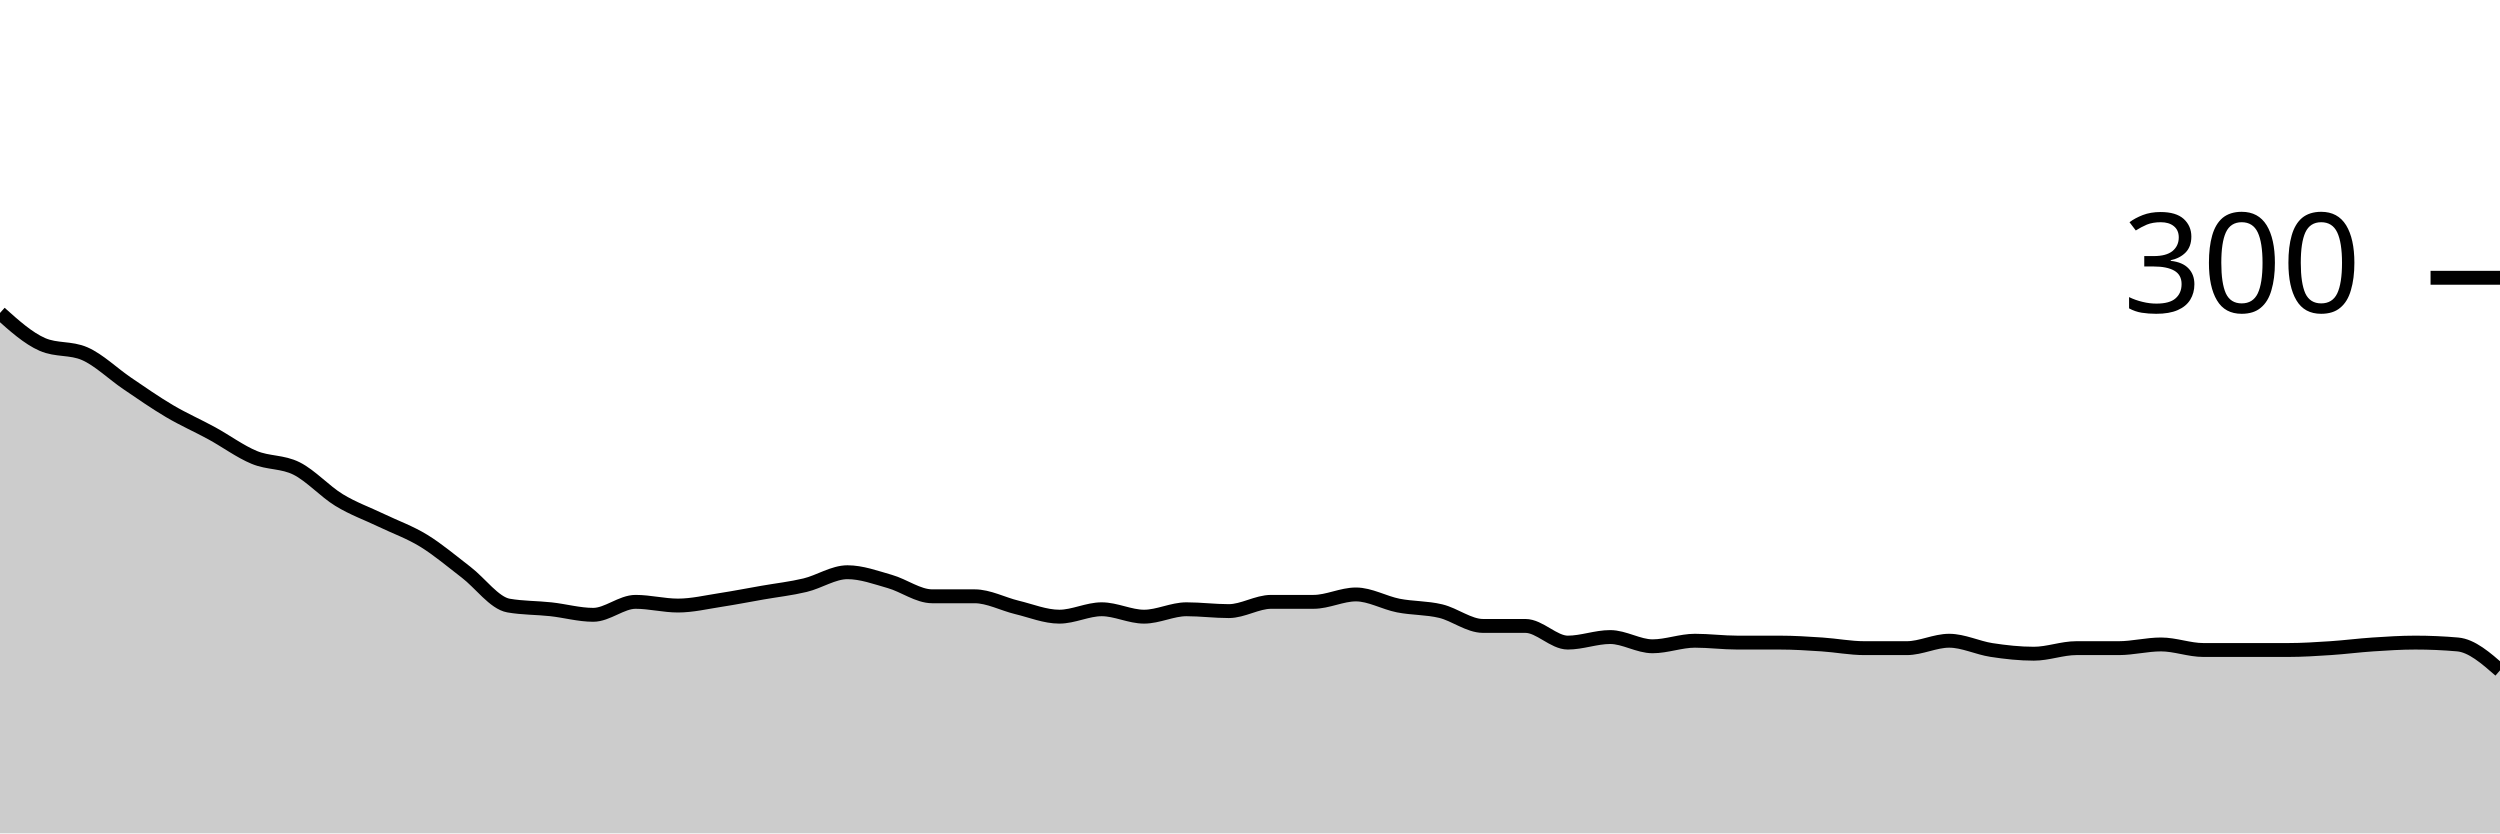
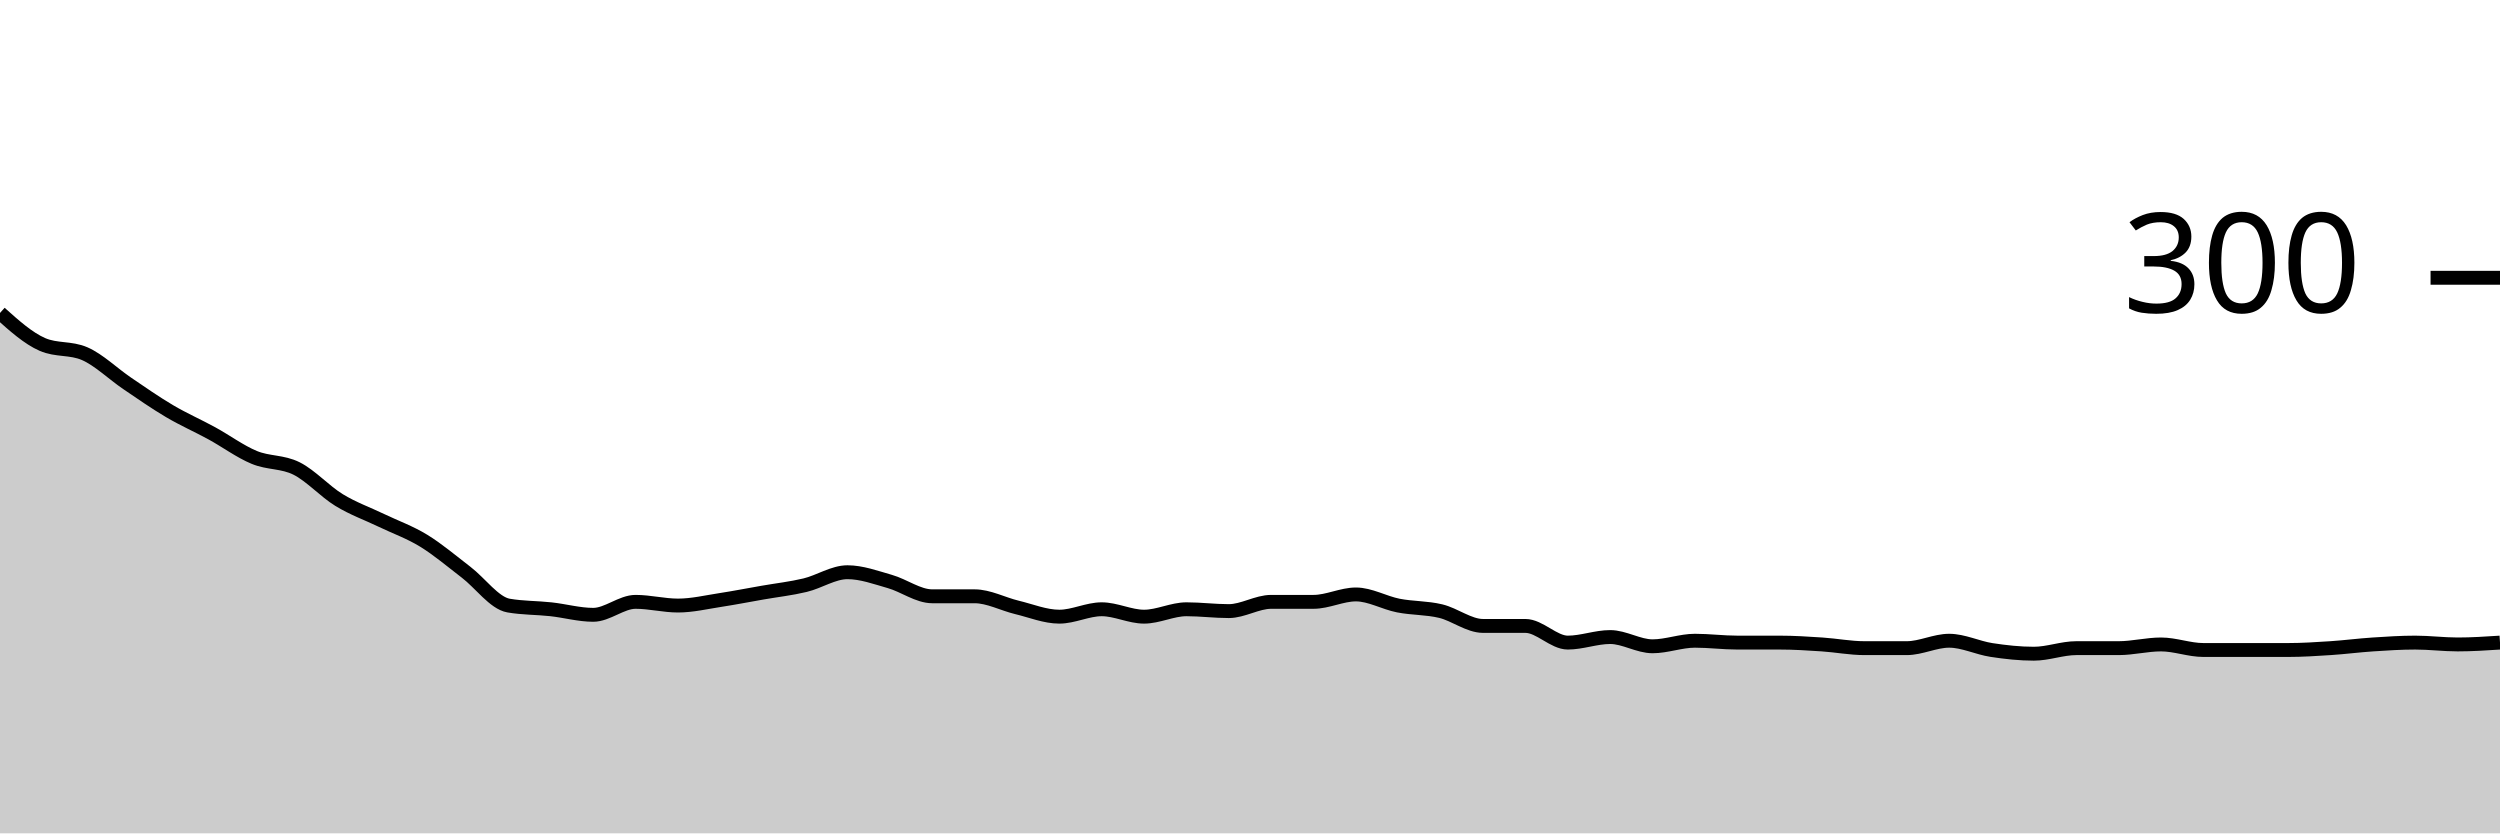
<svg xmlns="http://www.w3.org/2000/svg" viewBox="0 0 180 60">
  <g transform="translate(0,20)">
-     <path class="area" fill="rgba(0, 0, 0, 0.2)" d="M0,2.533C1.017,3.444,2.034,4.356,3.051,4.8C4.068,5.244,5.085,5.022,6.102,5.467C7.119,5.911,8.136,6.911,9.153,7.6C10.169,8.289,11.186,9,12.203,9.6C13.22,10.2,14.237,10.644,15.254,11.2C16.271,11.756,17.288,12.511,18.305,12.933C19.322,13.356,20.339,13.222,21.356,13.733C22.373,14.244,23.39,15.378,24.407,16C25.424,16.622,26.441,16.978,27.458,17.467C28.475,17.956,29.492,18.311,30.508,18.933C31.525,19.556,32.542,20.422,33.559,21.2C34.576,21.978,35.593,23.422,36.61,23.6C37.627,23.778,38.644,23.756,39.661,23.867C40.678,23.978,41.695,24.267,42.712,24.267C43.729,24.267,44.746,23.333,45.763,23.333C46.78,23.333,47.797,23.6,48.814,23.6C49.831,23.6,50.847,23.356,51.864,23.2C52.881,23.044,53.898,22.844,54.915,22.667C55.932,22.489,56.949,22.378,57.966,22.133C58.983,21.889,60,21.2,61.017,21.2C62.034,21.2,63.051,21.578,64.068,21.867C65.085,22.156,66.102,22.933,67.119,22.933C68.136,22.933,69.153,22.933,70.169,22.933C71.186,22.933,72.203,23.489,73.22,23.733C74.237,23.978,75.254,24.4,76.271,24.4C77.288,24.4,78.305,23.867,79.322,23.867C80.339,23.867,81.356,24.4,82.373,24.4C83.39,24.4,84.407,23.867,85.424,23.867C86.441,23.867,87.458,24,88.475,24C89.492,24,90.508,23.333,91.525,23.333C92.542,23.333,93.559,23.333,94.576,23.333C95.593,23.333,96.61,22.8,97.627,22.8C98.644,22.8,99.661,23.4,100.678,23.6C101.695,23.8,102.712,23.756,103.729,24C104.746,24.244,105.763,25.067,106.78,25.067C107.797,25.067,108.814,25.067,109.831,25.067C110.847,25.067,111.864,26.267,112.881,26.267C113.898,26.267,114.915,25.867,115.932,25.867C116.949,25.867,117.966,26.533,118.983,26.533C120,26.533,121.017,26.133,122.034,26.133C123.051,26.133,124.068,26.267,125.085,26.267C126.102,26.267,127.119,26.267,128.136,26.267C129.153,26.267,130.169,26.333,131.186,26.4C132.203,26.467,133.22,26.667,134.237,26.667C135.254,26.667,136.271,26.667,137.288,26.667C138.305,26.667,139.322,26.133,140.339,26.133C141.356,26.133,142.373,26.644,143.39,26.8C144.407,26.956,145.424,27.067,146.441,27.067C147.458,27.067,148.475,26.667,149.492,26.667C150.508,26.667,151.525,26.667,152.542,26.667C153.559,26.667,154.576,26.4,155.593,26.4C156.61,26.4,157.627,26.8,158.644,26.8C159.661,26.8,160.678,26.8,161.695,26.8C162.712,26.8,163.729,26.8,164.746,26.8C165.763,26.8,166.78,26.733,167.797,26.667C168.814,26.6,169.831,26.467,170.847,26.4C171.864,26.333,172.881,26.267,173.898,26.267C174.915,26.267,175.932,26.311,176.949,26.4C177.966,26.489,178.983,27.378,180,28.267L180,40C178.983,40,177.966,40,176.949,40C175.932,40,174.915,40,173.898,40C172.881,40,171.864,40,170.847,40C169.831,40,168.814,40,167.797,40C166.78,40,165.763,40,164.746,40C163.729,40,162.712,40,161.695,40C160.678,40,159.661,40,158.644,40C157.627,40,156.61,40,155.593,40C154.576,40,153.559,40,152.542,40C151.525,40,150.508,40,149.492,40C148.475,40,147.458,40,146.441,40C145.424,40,144.407,40,143.39,40C142.373,40,141.356,40,140.339,40C139.322,40,138.305,40,137.288,40C136.271,40,135.254,40,134.237,40C133.22,40,132.203,40,131.186,40C130.169,40,129.153,40,128.136,40C127.119,40,126.102,40,125.085,40C124.068,40,123.051,40,122.034,40C121.017,40,120,40,118.983,40C117.966,40,116.949,40,115.932,40C114.915,40,113.898,40,112.881,40C111.864,40,110.847,40,109.831,40C108.814,40,107.797,40,106.78,40C105.763,40,104.746,40,103.729,40C102.712,40,101.695,40,100.678,40C99.661,40,98.644,40,97.627,40C96.61,40,95.593,40,94.576,40C93.559,40,92.542,40,91.525,40C90.508,40,89.492,40,88.475,40C87.458,40,86.441,40,85.424,40C84.407,40,83.39,40,82.373,40C81.356,40,80.339,40,79.322,40C78.305,40,77.288,40,76.271,40C75.254,40,74.237,40,73.22,40C72.203,40,71.186,40,70.169,40C69.153,40,68.136,40,67.119,40C66.102,40,65.085,40,64.068,40C63.051,40,62.034,40,61.017,40C60,40,58.983,40,57.966,40C56.949,40,55.932,40,54.915,40C53.898,40,52.881,40,51.864,40C50.847,40,49.831,40,48.814,40C47.797,40,46.78,40,45.763,40C44.746,40,43.729,40,42.712,40C41.695,40,40.678,40,39.661,40C38.644,40,37.627,40,36.61,40C35.593,40,34.576,40,33.559,40C32.542,40,31.525,40,30.508,40C29.492,40,28.475,40,27.458,40C26.441,40,25.424,40,24.407,40C23.39,40,22.373,40,21.356,40C20.339,40,19.322,40,18.305,40C17.288,40,16.271,40,15.254,40C14.237,40,13.22,40,12.203,40C11.186,40,10.169,40,9.153,40C8.136,40,7.119,40,6.102,40C5.085,40,4.068,40,3.051,40C2.034,40,1.017,40,0,40Z" />
-     <path class="line" stroke="black" fill="none" d="M0,2.533C1.017,3.444,2.034,4.356,3.051,4.8C4.068,5.244,5.085,5.022,6.102,5.467C7.119,5.911,8.136,6.911,9.153,7.6C10.169,8.289,11.186,9,12.203,9.6C13.22,10.2,14.237,10.644,15.254,11.2C16.271,11.756,17.288,12.511,18.305,12.933C19.322,13.356,20.339,13.222,21.356,13.733C22.373,14.244,23.39,15.378,24.407,16C25.424,16.622,26.441,16.978,27.458,17.467C28.475,17.956,29.492,18.311,30.508,18.933C31.525,19.556,32.542,20.422,33.559,21.2C34.576,21.978,35.593,23.422,36.61,23.6C37.627,23.778,38.644,23.756,39.661,23.867C40.678,23.978,41.695,24.267,42.712,24.267C43.729,24.267,44.746,23.333,45.763,23.333C46.78,23.333,47.797,23.6,48.814,23.6C49.831,23.6,50.847,23.356,51.864,23.2C52.881,23.044,53.898,22.844,54.915,22.667C55.932,22.489,56.949,22.378,57.966,22.133C58.983,21.889,60,21.2,61.017,21.2C62.034,21.2,63.051,21.578,64.068,21.867C65.085,22.156,66.102,22.933,67.119,22.933C68.136,22.933,69.153,22.933,70.169,22.933C71.186,22.933,72.203,23.489,73.22,23.733C74.237,23.978,75.254,24.4,76.271,24.4C77.288,24.4,78.305,23.867,79.322,23.867C80.339,23.867,81.356,24.4,82.373,24.4C83.39,24.4,84.407,23.867,85.424,23.867C86.441,23.867,87.458,24,88.475,24C89.492,24,90.508,23.333,91.525,23.333C92.542,23.333,93.559,23.333,94.576,23.333C95.593,23.333,96.61,22.8,97.627,22.8C98.644,22.8,99.661,23.4,100.678,23.6C101.695,23.8,102.712,23.756,103.729,24C104.746,24.244,105.763,25.067,106.78,25.067C107.797,25.067,108.814,25.067,109.831,25.067C110.847,25.067,111.864,26.267,112.881,26.267C113.898,26.267,114.915,25.867,115.932,25.867C116.949,25.867,117.966,26.533,118.983,26.533C120,26.533,121.017,26.133,122.034,26.133C123.051,26.133,124.068,26.267,125.085,26.267C126.102,26.267,127.119,26.267,128.136,26.267C129.153,26.267,130.169,26.333,131.186,26.4C132.203,26.467,133.22,26.667,134.237,26.667C135.254,26.667,136.271,26.667,137.288,26.667C138.305,26.667,139.322,26.133,140.339,26.133C141.356,26.133,142.373,26.644,143.39,26.8C144.407,26.956,145.424,27.067,146.441,27.067C147.458,27.067,148.475,26.667,149.492,26.667C150.508,26.667,151.525,26.667,152.542,26.667C153.559,26.667,154.576,26.4,155.593,26.4C156.61,26.4,157.627,26.8,158.644,26.8C159.661,26.8,160.678,26.8,161.695,26.8C162.712,26.8,163.729,26.8,164.746,26.8C165.763,26.8,166.78,26.733,167.797,26.667C168.814,26.6,169.831,26.467,170.847,26.4C171.864,26.333,172.881,26.267,173.898,26.267C174.915,26.267,175.932,26.311,176.949,26.4C177.966,26.489,178.983,27.378,180,28.267" />
+     <path class="area" fill="rgba(0, 0, 0, 0.2)" d="M0,2.533C1.017,3.444,2.034,4.356,3.051,4.8C4.068,5.244,5.085,5.022,6.102,5.467C7.119,5.911,8.136,6.911,9.153,7.6C10.169,8.289,11.186,9,12.203,9.6C13.22,10.2,14.237,10.644,15.254,11.2C16.271,11.756,17.288,12.511,18.305,12.933C19.322,13.356,20.339,13.222,21.356,13.733C22.373,14.244,23.39,15.378,24.407,16C25.424,16.622,26.441,16.978,27.458,17.467C28.475,17.956,29.492,18.311,30.508,18.933C31.525,19.556,32.542,20.422,33.559,21.2C34.576,21.978,35.593,23.422,36.61,23.6C37.627,23.778,38.644,23.756,39.661,23.867C40.678,23.978,41.695,24.267,42.712,24.267C43.729,24.267,44.746,23.333,45.763,23.333C46.78,23.333,47.797,23.6,48.814,23.6C49.831,23.6,50.847,23.356,51.864,23.2C52.881,23.044,53.898,22.844,54.915,22.667C55.932,22.489,56.949,22.378,57.966,22.133C58.983,21.889,60,21.2,61.017,21.2C62.034,21.2,63.051,21.578,64.068,21.867C65.085,22.156,66.102,22.933,67.119,22.933C68.136,22.933,69.153,22.933,70.169,22.933C71.186,22.933,72.203,23.489,73.22,23.733C74.237,23.978,75.254,24.4,76.271,24.4C77.288,24.4,78.305,23.867,79.322,23.867C80.339,23.867,81.356,24.4,82.373,24.4C83.39,24.4,84.407,23.867,85.424,23.867C86.441,23.867,87.458,24,88.475,24C89.492,24,90.508,23.333,91.525,23.333C92.542,23.333,93.559,23.333,94.576,23.333C95.593,23.333,96.61,22.8,97.627,22.8C98.644,22.8,99.661,23.4,100.678,23.6C101.695,23.8,102.712,23.756,103.729,24C104.746,24.244,105.763,25.067,106.78,25.067C107.797,25.067,108.814,25.067,109.831,25.067C110.847,25.067,111.864,26.267,112.881,26.267C113.898,26.267,114.915,25.867,115.932,25.867C116.949,25.867,117.966,26.533,118.983,26.533C120,26.533,121.017,26.133,122.034,26.133C123.051,26.133,124.068,26.267,125.085,26.267C126.102,26.267,127.119,26.267,128.136,26.267C129.153,26.267,130.169,26.333,131.186,26.4C132.203,26.467,133.22,26.667,134.237,26.667C135.254,26.667,136.271,26.667,137.288,26.667C138.305,26.667,139.322,26.133,140.339,26.133C141.356,26.133,142.373,26.644,143.39,26.8C144.407,26.956,145.424,27.067,146.441,27.067C147.458,27.067,148.475,26.667,149.492,26.667C150.508,26.667,151.525,26.667,152.542,26.667C153.559,26.667,154.576,26.4,155.593,26.4C156.61,26.4,157.627,26.8,158.644,26.8C159.661,26.8,160.678,26.8,161.695,26.8C162.712,26.8,163.729,26.8,164.746,26.8C165.763,26.8,166.78,26.733,167.797,26.667C168.814,26.6,169.831,26.467,170.847,26.4C171.864,26.333,172.881,26.267,173.898,26.267C174.915,26.267,175.932,26.4,176.949,26.4C177.966,26.4,178.983,26.333,180,26.267L180,40C178.983,40,177.966,40,176.949,40C175.932,40,174.915,40,173.898,40C172.881,40,171.864,40,170.847,40C169.831,40,168.814,40,167.797,40C166.78,40,165.763,40,164.746,40C163.729,40,162.712,40,161.695,40C160.678,40,159.661,40,158.644,40C157.627,40,156.61,40,155.593,40C154.576,40,153.559,40,152.542,40C151.525,40,150.508,40,149.492,40C148.475,40,147.458,40,146.441,40C145.424,40,144.407,40,143.39,40C142.373,40,141.356,40,140.339,40C139.322,40,138.305,40,137.288,40C136.271,40,135.254,40,134.237,40C133.22,40,132.203,40,131.186,40C130.169,40,129.153,40,128.136,40C127.119,40,126.102,40,125.085,40C124.068,40,123.051,40,122.034,40C121.017,40,120,40,118.983,40C117.966,40,116.949,40,115.932,40C114.915,40,113.898,40,112.881,40C111.864,40,110.847,40,109.831,40C108.814,40,107.797,40,106.78,40C105.763,40,104.746,40,103.729,40C102.712,40,101.695,40,100.678,40C99.661,40,98.644,40,97.627,40C96.61,40,95.593,40,94.576,40C93.559,40,92.542,40,91.525,40C90.508,40,89.492,40,88.475,40C87.458,40,86.441,40,85.424,40C84.407,40,83.39,40,82.373,40C81.356,40,80.339,40,79.322,40C78.305,40,77.288,40,76.271,40C75.254,40,74.237,40,73.22,40C72.203,40,71.186,40,70.169,40C69.153,40,68.136,40,67.119,40C66.102,40,65.085,40,64.068,40C63.051,40,62.034,40,61.017,40C60,40,58.983,40,57.966,40C56.949,40,55.932,40,54.915,40C53.898,40,52.881,40,51.864,40C50.847,40,49.831,40,48.814,40C47.797,40,46.78,40,45.763,40C44.746,40,43.729,40,42.712,40C41.695,40,40.678,40,39.661,40C38.644,40,37.627,40,36.61,40C35.593,40,34.576,40,33.559,40C32.542,40,31.525,40,30.508,40C29.492,40,28.475,40,27.458,40C26.441,40,25.424,40,24.407,40C23.39,40,22.373,40,21.356,40C20.339,40,19.322,40,18.305,40C17.288,40,16.271,40,15.254,40C14.237,40,13.22,40,12.203,40C11.186,40,10.169,40,9.153,40C8.136,40,7.119,40,6.102,40C5.085,40,4.068,40,3.051,40C2.034,40,1.017,40,0,40Z" />
+     <path class="line" stroke="black" fill="none" d="M0,2.533C1.017,3.444,2.034,4.356,3.051,4.8C4.068,5.244,5.085,5.022,6.102,5.467C7.119,5.911,8.136,6.911,9.153,7.6C10.169,8.289,11.186,9,12.203,9.6C13.22,10.2,14.237,10.644,15.254,11.2C16.271,11.756,17.288,12.511,18.305,12.933C19.322,13.356,20.339,13.222,21.356,13.733C22.373,14.244,23.39,15.378,24.407,16C25.424,16.622,26.441,16.978,27.458,17.467C28.475,17.956,29.492,18.311,30.508,18.933C31.525,19.556,32.542,20.422,33.559,21.2C34.576,21.978,35.593,23.422,36.61,23.6C37.627,23.778,38.644,23.756,39.661,23.867C40.678,23.978,41.695,24.267,42.712,24.267C43.729,24.267,44.746,23.333,45.763,23.333C46.78,23.333,47.797,23.6,48.814,23.6C49.831,23.6,50.847,23.356,51.864,23.2C52.881,23.044,53.898,22.844,54.915,22.667C55.932,22.489,56.949,22.378,57.966,22.133C58.983,21.889,60,21.2,61.017,21.2C62.034,21.2,63.051,21.578,64.068,21.867C65.085,22.156,66.102,22.933,67.119,22.933C68.136,22.933,69.153,22.933,70.169,22.933C71.186,22.933,72.203,23.489,73.22,23.733C74.237,23.978,75.254,24.4,76.271,24.4C77.288,24.4,78.305,23.867,79.322,23.867C80.339,23.867,81.356,24.4,82.373,24.4C83.39,24.4,84.407,23.867,85.424,23.867C86.441,23.867,87.458,24,88.475,24C89.492,24,90.508,23.333,91.525,23.333C92.542,23.333,93.559,23.333,94.576,23.333C95.593,23.333,96.61,22.8,97.627,22.8C98.644,22.8,99.661,23.4,100.678,23.6C101.695,23.8,102.712,23.756,103.729,24C104.746,24.244,105.763,25.067,106.78,25.067C107.797,25.067,108.814,25.067,109.831,25.067C110.847,25.067,111.864,26.267,112.881,26.267C113.898,26.267,114.915,25.867,115.932,25.867C116.949,25.867,117.966,26.533,118.983,26.533C120,26.533,121.017,26.133,122.034,26.133C123.051,26.133,124.068,26.267,125.085,26.267C126.102,26.267,127.119,26.267,128.136,26.267C129.153,26.267,130.169,26.333,131.186,26.4C132.203,26.467,133.22,26.667,134.237,26.667C135.254,26.667,136.271,26.667,137.288,26.667C138.305,26.667,139.322,26.133,140.339,26.133C141.356,26.133,142.373,26.644,143.39,26.8C144.407,26.956,145.424,27.067,146.441,27.067C147.458,27.067,148.475,26.667,149.492,26.667C150.508,26.667,151.525,26.667,152.542,26.667C153.559,26.667,154.576,26.4,155.593,26.4C156.61,26.4,157.627,26.8,158.644,26.8C159.661,26.8,160.678,26.8,161.695,26.8C162.712,26.8,163.729,26.8,164.746,26.8C165.763,26.8,166.78,26.733,167.797,26.667C168.814,26.6,169.831,26.467,170.847,26.4C171.864,26.333,172.881,26.267,173.898,26.267C174.915,26.267,175.932,26.4,176.949,26.4C177.966,26.4,178.983,26.333,180,26.267" />
    <path class="axis-ceiling" stroke-width="1" stroke="black" fill="none" d="M175,0L180,0" />
    <text class="axis-ceiling-label" font-family="sans-serif" text-anchor="end" font-size="10px" x="170" y="2.5">300</text>
  </g>
</svg>
